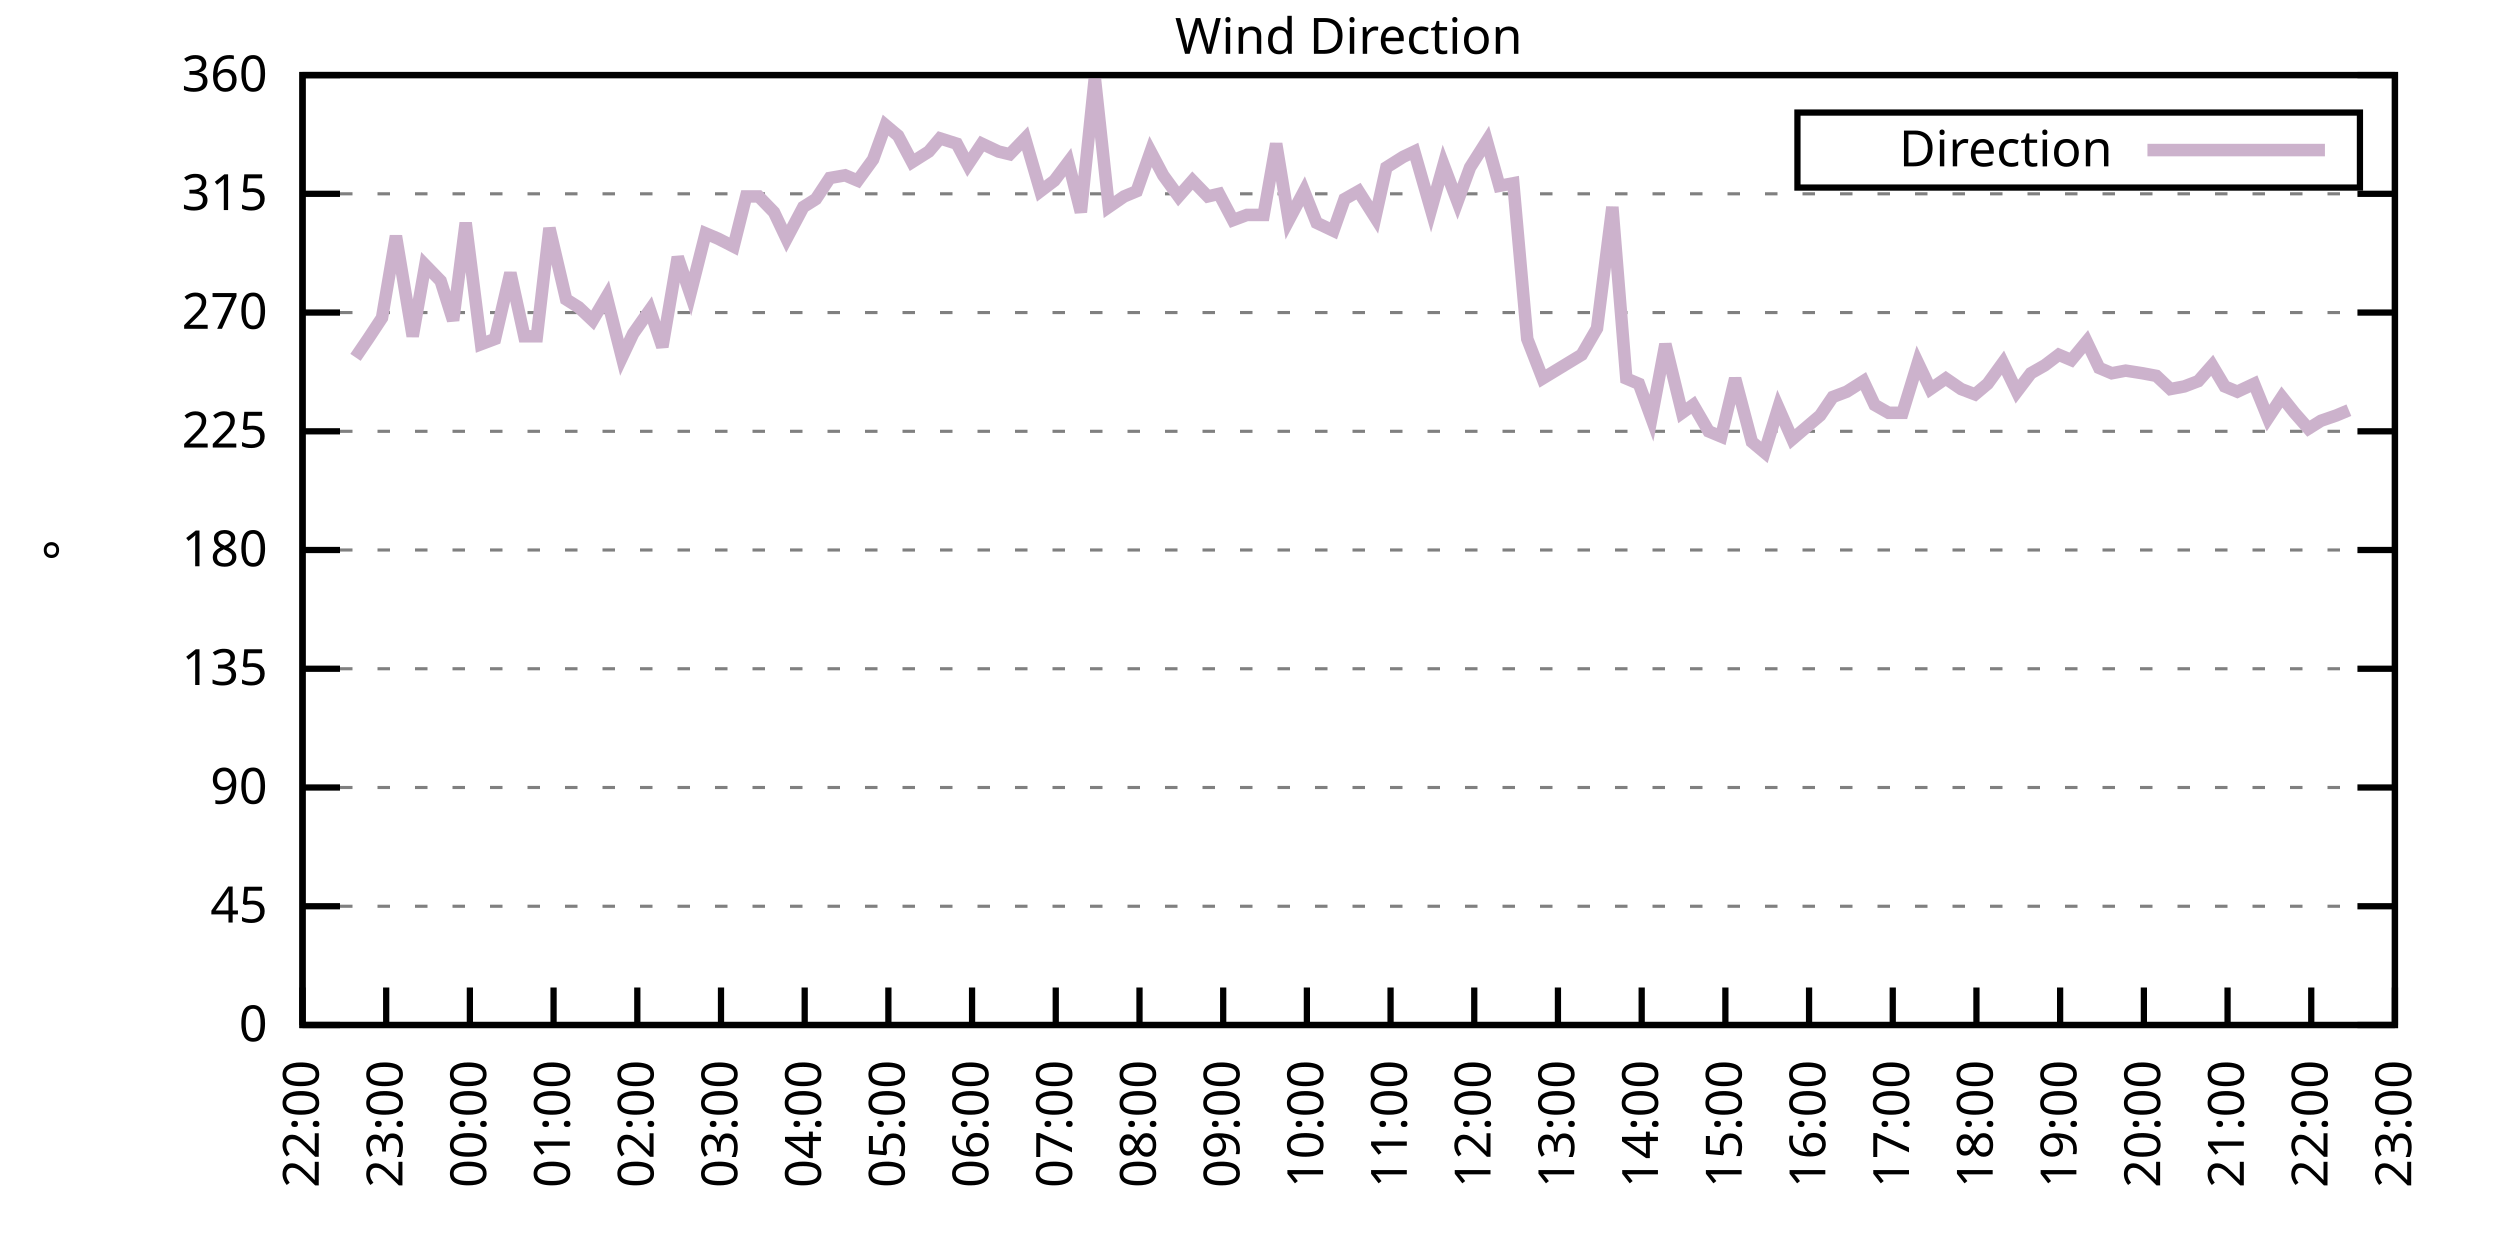
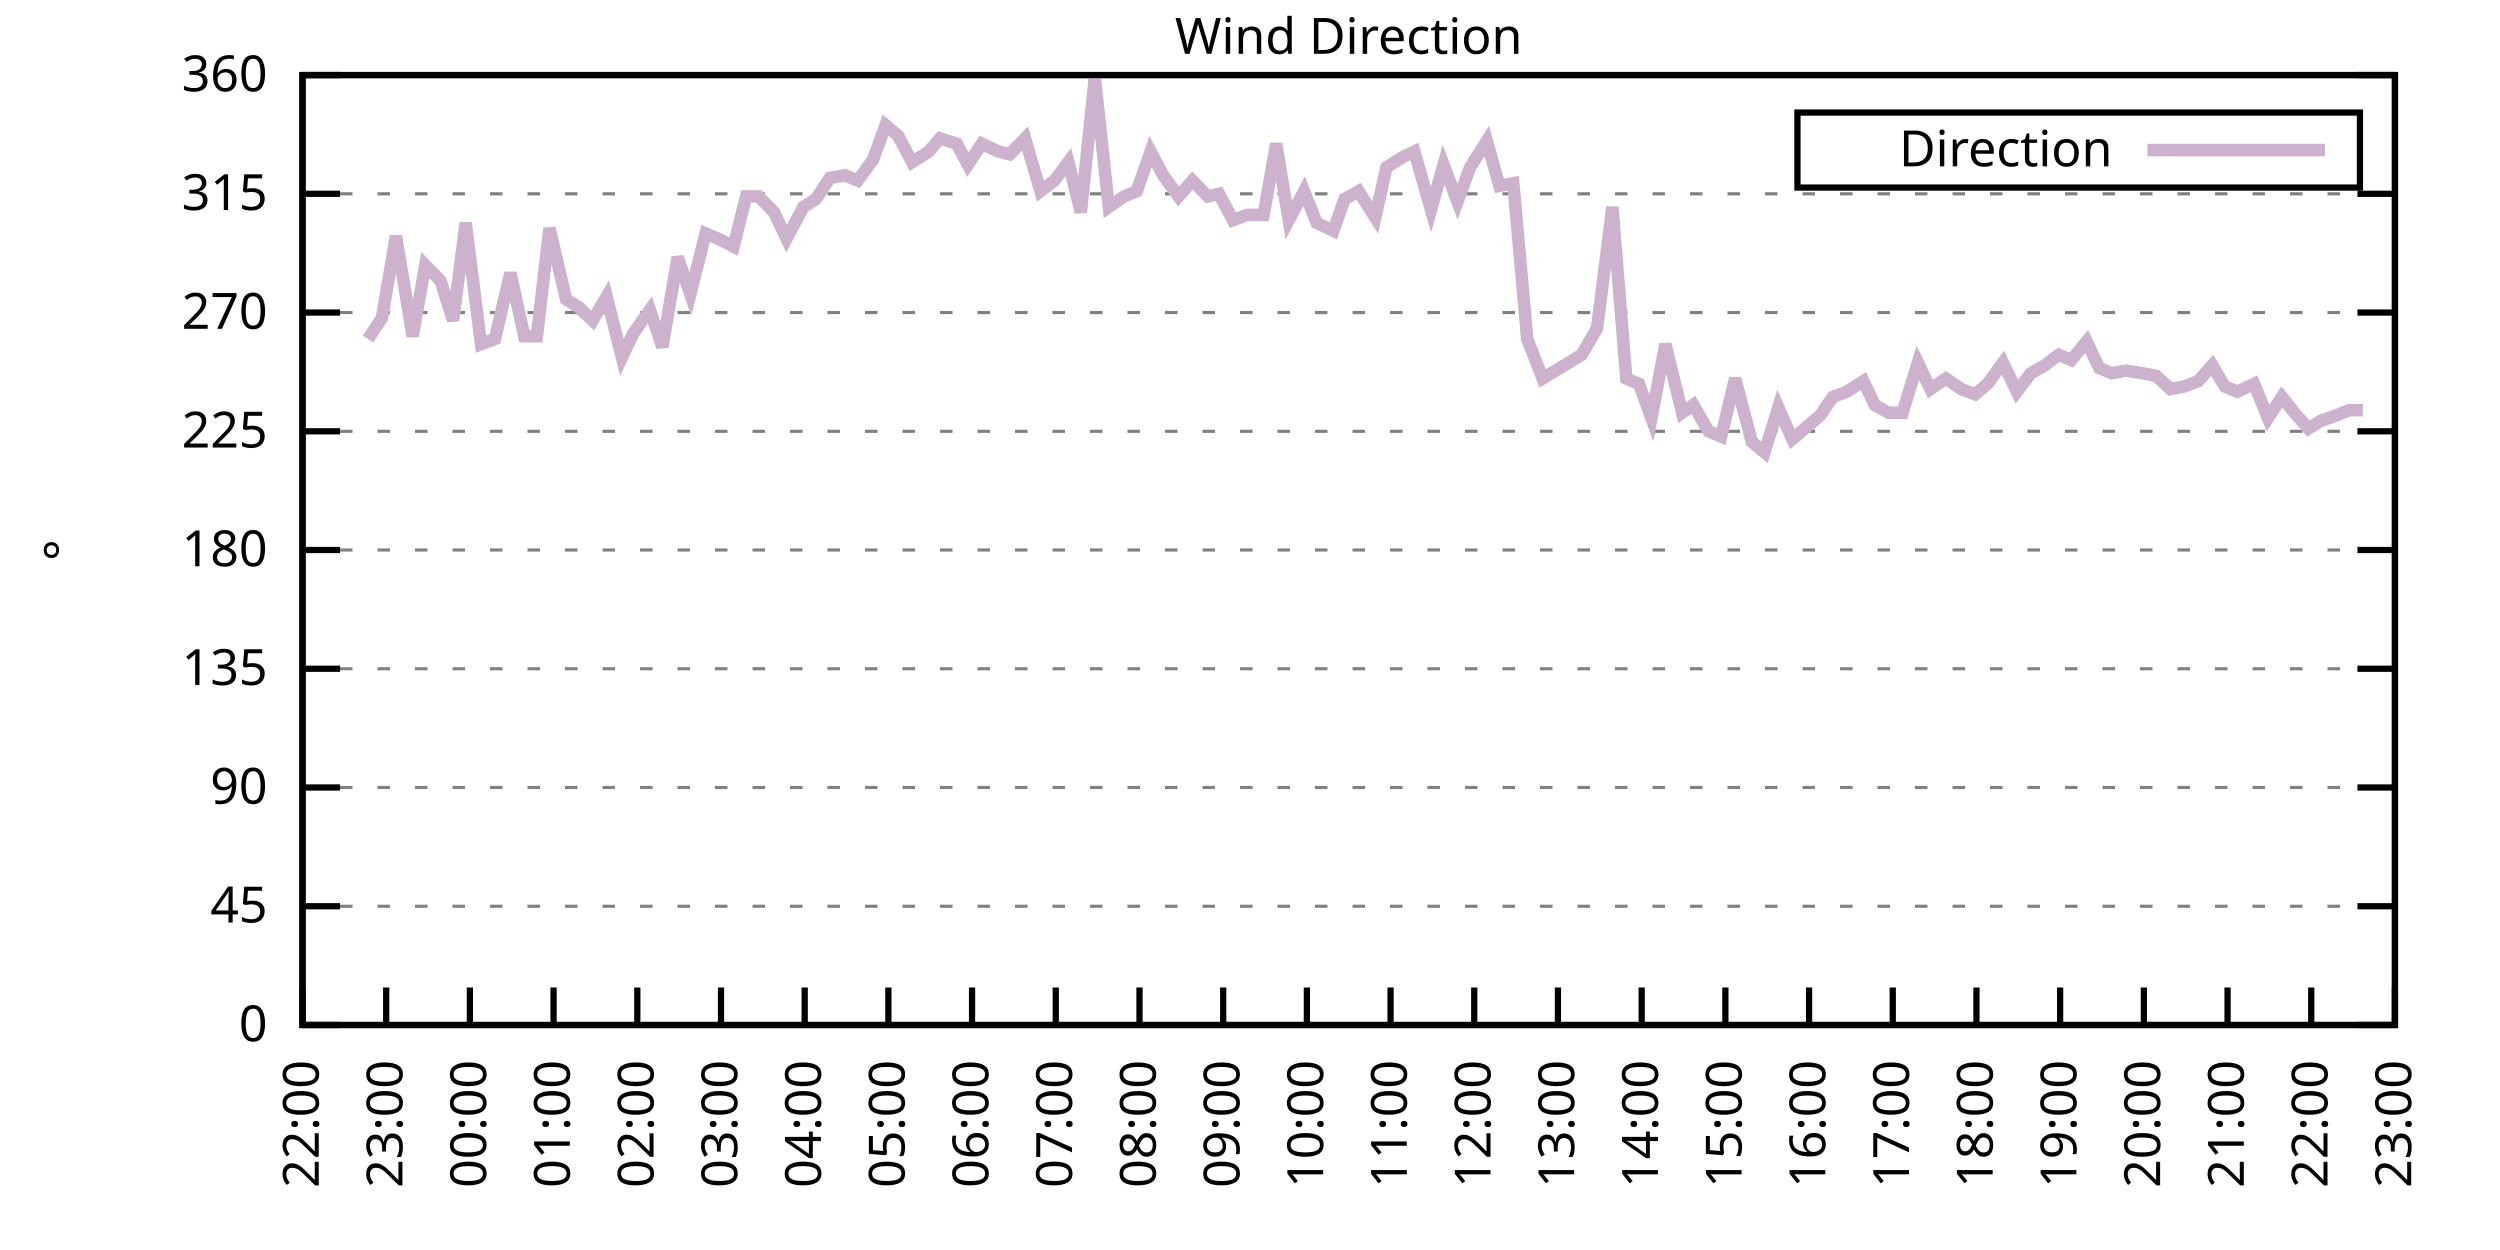
<svg xmlns="http://www.w3.org/2000/svg" xmlns:xlink="http://www.w3.org/1999/xlink" width="400" height="200" viewBox="0 0 400 200">
  <g id="gnuplot_canvas">
    <rect x="0" y="0" width="400" height="200" fill="none" />
    <defs>
      <circle id="gpDot" r="0.5" stroke-width="0.5" stroke="currentColor" />
      <path id="gpPt0" stroke-width="0.333" stroke="currentColor" d="M-1,0 h2 M0,-1 v2" />
      <path id="gpPt1" stroke-width="0.333" stroke="currentColor" d="M-1,-1 L1,1 M1,-1 L-1,1" />
      <path id="gpPt2" stroke-width="0.333" stroke="currentColor" d="M-1,0 L1,0 M0,-1 L0,1 M-1,-1 L1,1 M-1,1 L1,-1" />
      <rect id="gpPt3" stroke-width="0.333" stroke="currentColor" x="-1" y="-1" width="2" height="2" />
      <rect id="gpPt4" stroke-width="0.333" stroke="currentColor" fill="currentColor" x="-1" y="-1" width="2" height="2" />
      <circle id="gpPt5" stroke-width="0.333" stroke="currentColor" cx="0" cy="0" r="1" />
      <use xlink:href="#gpPt5" id="gpPt6" fill="currentColor" stroke="none" />
      <path id="gpPt7" stroke-width="0.333" stroke="currentColor" d="M0,-1.33 L-1.33,0.67 L1.33,0.67 z" />
      <use xlink:href="#gpPt7" id="gpPt8" fill="currentColor" stroke="none" />
      <use xlink:href="#gpPt7" id="gpPt9" stroke="currentColor" transform="rotate(180)" />
      <use xlink:href="#gpPt9" id="gpPt10" fill="currentColor" stroke="none" />
      <use xlink:href="#gpPt3" id="gpPt11" stroke="currentColor" transform="rotate(45)" />
      <use xlink:href="#gpPt11" id="gpPt12" fill="currentColor" stroke="none" />
      <path id="gpPt13" stroke-width="0.333" stroke="currentColor" d="M0,1.330 L1.265,0.411 L0.782,-1.067 L-0.782,-1.076 L-1.265,0.411 z" />
      <use xlink:href="#gpPt13" id="gpPt14" fill="currentColor" stroke="none" />
      <filter id="textbox" filterUnits="objectBoundingBox" x="0" y="0" height="1" width="1">
        <feFlood flood-color="white" flood-opacity="1" result="bgnd" />
        <feComposite in="SourceGraphic" in2="bgnd" operator="atop" />
      </filter>
      <filter id="greybox" filterUnits="objectBoundingBox" x="0" y="0" height="1" width="1">
        <feFlood flood-color="lightgrey" flood-opacity="1" result="grey" />
        <feComposite in="SourceGraphic" in2="grey" operator="atop" />
      </filter>
    </defs>
    <g fill="none" color="white" stroke="currentColor" stroke-width="1.00" stroke-linecap="butt" stroke-linejoin="miter">
</g>
    <g fill="none" color="black" stroke="currentColor" stroke-width="1.00" stroke-linecap="butt" stroke-linejoin="miter">
      <g stroke="none" shape-rendering="crispEdges">
        <polygon fill="rgb(255, 255, 255)" points="48.40,164.00 383.18,164.00 383.18,12.02 48.40,12.02 " />
      </g>
    </g>
    <g fill="none" color="black" stroke="currentColor" stroke-width="1.00" stroke-linecap="butt" stroke-linejoin="miter">
</g>
    <g fill="none" color="black" stroke="black" stroke-width="0.50" stroke-linecap="butt" stroke-linejoin="miter">
</g>
    <g fill="none" color="gray" stroke="currentColor" stroke-width="0.50" stroke-linecap="butt" stroke-linejoin="miter">
      <path stroke="gray" stroke-dasharray="2,4" class="gridline" d="M48.40,164.00 L383.19,164.00  " />
    </g>
    <g fill="none" color="gray" stroke="gray" stroke-width="1.00" stroke-linecap="butt" stroke-linejoin="miter">
</g>
    <g fill="none" color="black" stroke="currentColor" stroke-width="1.00" stroke-linecap="butt" stroke-linejoin="miter">
      <path stroke="black" d="M48.40,164.00 L54.40,164.00 M383.19,164.00 L377.19,164.00  " />
      <g transform="translate(42.80,166.60)" stroke="none" fill="black" font-family="Sans" font-size="8.00" text-anchor="end">
        <text>
          <tspan font-family="Sans"> 0</tspan>
        </text>
      </g>
    </g>
    <g fill="none" color="black" stroke="currentColor" stroke-width="1.00" stroke-linecap="butt" stroke-linejoin="miter">
</g>
    <g fill="none" color="black" stroke="black" stroke-width="0.50" stroke-linecap="butt" stroke-linejoin="miter">
</g>
    <g fill="none" color="gray" stroke="currentColor" stroke-width="0.50" stroke-linecap="butt" stroke-linejoin="miter">
      <path stroke="gray" stroke-dasharray="2,4" class="gridline" d="M48.40,145.00 L383.19,145.00  " />
    </g>
    <g fill="none" color="gray" stroke="gray" stroke-width="1.00" stroke-linecap="butt" stroke-linejoin="miter">
</g>
    <g fill="none" color="black" stroke="currentColor" stroke-width="1.00" stroke-linecap="butt" stroke-linejoin="miter">
      <path stroke="black" d="M48.40,145.00 L54.40,145.00 M383.19,145.00 L377.19,145.00  " />
      <g transform="translate(42.80,147.60)" stroke="none" fill="black" font-family="Sans" font-size="8.00" text-anchor="end">
        <text>
          <tspan font-family="Sans"> 45</tspan>
        </text>
      </g>
    </g>
    <g fill="none" color="black" stroke="currentColor" stroke-width="1.00" stroke-linecap="butt" stroke-linejoin="miter">
</g>
    <g fill="none" color="black" stroke="black" stroke-width="0.50" stroke-linecap="butt" stroke-linejoin="miter">
</g>
    <g fill="none" color="gray" stroke="currentColor" stroke-width="0.50" stroke-linecap="butt" stroke-linejoin="miter">
      <path stroke="gray" stroke-dasharray="2,4" class="gridline" d="M48.40,126.00 L383.19,126.00  " />
    </g>
    <g fill="none" color="gray" stroke="gray" stroke-width="1.00" stroke-linecap="butt" stroke-linejoin="miter">
</g>
    <g fill="none" color="black" stroke="currentColor" stroke-width="1.00" stroke-linecap="butt" stroke-linejoin="miter">
      <path stroke="black" d="M48.40,126.00 L54.40,126.00 M383.19,126.00 L377.19,126.00  " />
      <g transform="translate(42.80,128.60)" stroke="none" fill="black" font-family="Sans" font-size="8.00" text-anchor="end">
        <text>
          <tspan font-family="Sans"> 90</tspan>
        </text>
      </g>
    </g>
    <g fill="none" color="black" stroke="currentColor" stroke-width="1.00" stroke-linecap="butt" stroke-linejoin="miter">
</g>
    <g fill="none" color="black" stroke="black" stroke-width="0.50" stroke-linecap="butt" stroke-linejoin="miter">
</g>
    <g fill="none" color="gray" stroke="currentColor" stroke-width="0.50" stroke-linecap="butt" stroke-linejoin="miter">
      <path stroke="gray" stroke-dasharray="2,4" class="gridline" d="M48.40,107.00 L383.19,107.00  " />
    </g>
    <g fill="none" color="gray" stroke="gray" stroke-width="1.00" stroke-linecap="butt" stroke-linejoin="miter">
</g>
    <g fill="none" color="black" stroke="currentColor" stroke-width="1.00" stroke-linecap="butt" stroke-linejoin="miter">
      <path stroke="black" d="M48.40,107.00 L54.40,107.00 M383.19,107.00 L377.19,107.00  " />
      <g transform="translate(42.80,109.60)" stroke="none" fill="black" font-family="Sans" font-size="8.00" text-anchor="end">
        <text>
          <tspan font-family="Sans"> 135</tspan>
        </text>
      </g>
    </g>
    <g fill="none" color="black" stroke="currentColor" stroke-width="1.00" stroke-linecap="butt" stroke-linejoin="miter">
</g>
    <g fill="none" color="black" stroke="black" stroke-width="0.50" stroke-linecap="butt" stroke-linejoin="miter">
</g>
    <g fill="none" color="gray" stroke="currentColor" stroke-width="0.50" stroke-linecap="butt" stroke-linejoin="miter">
      <path stroke="gray" stroke-dasharray="2,4" class="gridline" d="M48.40,88.00 L383.19,88.00  " />
    </g>
    <g fill="none" color="gray" stroke="gray" stroke-width="1.00" stroke-linecap="butt" stroke-linejoin="miter">
</g>
    <g fill="none" color="black" stroke="currentColor" stroke-width="1.00" stroke-linecap="butt" stroke-linejoin="miter">
      <path stroke="black" d="M48.40,88.00 L54.40,88.00 M383.19,88.00 L377.19,88.00  " />
      <g transform="translate(42.80,90.60)" stroke="none" fill="black" font-family="Sans" font-size="8.00" text-anchor="end">
        <text>
          <tspan font-family="Sans"> 180</tspan>
        </text>
      </g>
    </g>
    <g fill="none" color="black" stroke="currentColor" stroke-width="1.00" stroke-linecap="butt" stroke-linejoin="miter">
</g>
    <g fill="none" color="black" stroke="black" stroke-width="0.50" stroke-linecap="butt" stroke-linejoin="miter">
</g>
    <g fill="none" color="gray" stroke="currentColor" stroke-width="0.50" stroke-linecap="butt" stroke-linejoin="miter">
      <path stroke="gray" stroke-dasharray="2,4" class="gridline" d="M48.40,69.01 L383.19,69.01  " />
    </g>
    <g fill="none" color="gray" stroke="gray" stroke-width="1.00" stroke-linecap="butt" stroke-linejoin="miter">
</g>
    <g fill="none" color="black" stroke="currentColor" stroke-width="1.00" stroke-linecap="butt" stroke-linejoin="miter">
      <path stroke="black" d="M48.40,69.01 L54.40,69.01 M383.19,69.01 L377.19,69.01  " />
      <g transform="translate(42.80,71.61)" stroke="none" fill="black" font-family="Sans" font-size="8.00" text-anchor="end">
        <text>
          <tspan font-family="Sans"> 225</tspan>
        </text>
      </g>
    </g>
    <g fill="none" color="black" stroke="currentColor" stroke-width="1.00" stroke-linecap="butt" stroke-linejoin="miter">
</g>
    <g fill="none" color="black" stroke="black" stroke-width="0.50" stroke-linecap="butt" stroke-linejoin="miter">
</g>
    <g fill="none" color="gray" stroke="currentColor" stroke-width="0.50" stroke-linecap="butt" stroke-linejoin="miter">
      <path stroke="gray" stroke-dasharray="2,4" class="gridline" d="M48.40,50.01 L383.19,50.01  " />
    </g>
    <g fill="none" color="gray" stroke="gray" stroke-width="1.00" stroke-linecap="butt" stroke-linejoin="miter">
</g>
    <g fill="none" color="black" stroke="currentColor" stroke-width="1.00" stroke-linecap="butt" stroke-linejoin="miter">
      <path stroke="black" d="M48.40,50.01 L54.40,50.01 M383.19,50.01 L377.19,50.01  " />
      <g transform="translate(42.80,52.61)" stroke="none" fill="black" font-family="Sans" font-size="8.00" text-anchor="end">
        <text>
          <tspan font-family="Sans"> 270</tspan>
        </text>
      </g>
    </g>
    <g fill="none" color="black" stroke="currentColor" stroke-width="1.00" stroke-linecap="butt" stroke-linejoin="miter">
</g>
    <g fill="none" color="black" stroke="black" stroke-width="0.50" stroke-linecap="butt" stroke-linejoin="miter">
</g>
    <g fill="none" color="gray" stroke="currentColor" stroke-width="0.50" stroke-linecap="butt" stroke-linejoin="miter">
      <path stroke="gray" stroke-dasharray="2,4" class="gridline" d="M48.40,31.01 L383.19,31.01  " />
    </g>
    <g fill="none" color="gray" stroke="gray" stroke-width="1.00" stroke-linecap="butt" stroke-linejoin="miter">
</g>
    <g fill="none" color="black" stroke="currentColor" stroke-width="1.00" stroke-linecap="butt" stroke-linejoin="miter">
      <path stroke="black" d="M48.40,31.01 L54.40,31.01 M383.19,31.01 L377.19,31.01  " />
      <g transform="translate(42.80,33.61)" stroke="none" fill="black" font-family="Sans" font-size="8.00" text-anchor="end">
        <text>
          <tspan font-family="Sans"> 315</tspan>
        </text>
      </g>
    </g>
    <g fill="none" color="black" stroke="currentColor" stroke-width="1.00" stroke-linecap="butt" stroke-linejoin="miter">
</g>
    <g fill="none" color="black" stroke="black" stroke-width="0.50" stroke-linecap="butt" stroke-linejoin="miter">
</g>
    <g fill="none" color="gray" stroke="currentColor" stroke-width="0.50" stroke-linecap="butt" stroke-linejoin="miter">
      <path stroke="gray" stroke-dasharray="2,4" class="gridline" d="M48.40,12.01 L383.19,12.01  " />
    </g>
    <g fill="none" color="gray" stroke="gray" stroke-width="1.00" stroke-linecap="butt" stroke-linejoin="miter">
</g>
    <g fill="none" color="black" stroke="currentColor" stroke-width="1.00" stroke-linecap="butt" stroke-linejoin="miter">
      <path stroke="black" d="M48.40,12.01 L54.40,12.01 M383.19,12.01 L377.19,12.01  " />
      <g transform="translate(42.80,14.61)" stroke="none" fill="black" font-family="Sans" font-size="8.00" text-anchor="end">
        <text>
          <tspan font-family="Sans"> 360</tspan>
        </text>
      </g>
    </g>
    <g fill="none" color="black" stroke="currentColor" stroke-width="1.00" stroke-linecap="butt" stroke-linejoin="miter">
      <path stroke="black" d="M48.40,164.00 L48.40,158.00  " />
      <g transform="translate(51.00,169.60) rotate(270.00)" stroke="none" fill="black" font-family="Sans" font-size="8.00" text-anchor="end">
        <text>
          <tspan font-family="Sans">22:00</tspan>
        </text>
      </g>
    </g>
    <g fill="none" color="black" stroke="currentColor" stroke-width="1.00" stroke-linecap="butt" stroke-linejoin="miter">
      <path stroke="black" d="M61.79,164.00 L61.79,158.00  " />
      <g transform="translate(64.39,169.60) rotate(270.00)" stroke="none" fill="black" font-family="Sans" font-size="8.00" text-anchor="end">
        <text>
          <tspan font-family="Sans">23:00</tspan>
        </text>
      </g>
    </g>
    <g fill="none" color="black" stroke="currentColor" stroke-width="1.00" stroke-linecap="butt" stroke-linejoin="miter">
      <path stroke="black" d="M75.18,164.00 L75.18,158.00  " />
      <g transform="translate(77.78,169.60) rotate(270.00)" stroke="none" fill="black" font-family="Sans" font-size="8.00" text-anchor="end">
        <text>
          <tspan font-family="Sans">00:00</tspan>
        </text>
      </g>
    </g>
    <g fill="none" color="black" stroke="currentColor" stroke-width="1.00" stroke-linecap="butt" stroke-linejoin="miter">
      <path stroke="black" d="M88.57,164.00 L88.57,158.00  " />
      <g transform="translate(91.17,169.60) rotate(270.00)" stroke="none" fill="black" font-family="Sans" font-size="8.00" text-anchor="end">
        <text>
          <tspan font-family="Sans">01:00</tspan>
        </text>
      </g>
    </g>
    <g fill="none" color="black" stroke="currentColor" stroke-width="1.00" stroke-linecap="butt" stroke-linejoin="miter">
      <path stroke="black" d="M101.97,164.00 L101.97,158.00  " />
      <g transform="translate(104.57,169.60) rotate(270.00)" stroke="none" fill="black" font-family="Sans" font-size="8.00" text-anchor="end">
        <text>
          <tspan font-family="Sans">02:00</tspan>
        </text>
      </g>
    </g>
    <g fill="none" color="black" stroke="currentColor" stroke-width="1.00" stroke-linecap="butt" stroke-linejoin="miter">
      <path stroke="black" d="M115.36,164.00 L115.36,158.00  " />
      <g transform="translate(117.96,169.60) rotate(270.00)" stroke="none" fill="black" font-family="Sans" font-size="8.00" text-anchor="end">
        <text>
          <tspan font-family="Sans">03:00</tspan>
        </text>
      </g>
    </g>
    <g fill="none" color="black" stroke="currentColor" stroke-width="1.00" stroke-linecap="butt" stroke-linejoin="miter">
      <path stroke="black" d="M128.75,164.00 L128.75,158.00  " />
      <g transform="translate(131.35,169.60) rotate(270.00)" stroke="none" fill="black" font-family="Sans" font-size="8.00" text-anchor="end">
        <text>
          <tspan font-family="Sans">04:00</tspan>
        </text>
      </g>
    </g>
    <g fill="none" color="black" stroke="currentColor" stroke-width="1.00" stroke-linecap="butt" stroke-linejoin="miter">
      <path stroke="black" d="M142.14,164.00 L142.14,158.00  " />
      <g transform="translate(144.74,169.60) rotate(270.00)" stroke="none" fill="black" font-family="Sans" font-size="8.00" text-anchor="end">
        <text>
          <tspan font-family="Sans">05:00</tspan>
        </text>
      </g>
    </g>
    <g fill="none" color="black" stroke="currentColor" stroke-width="1.00" stroke-linecap="butt" stroke-linejoin="miter">
      <path stroke="black" d="M155.53,164.00 L155.53,158.00  " />
      <g transform="translate(158.13,169.60) rotate(270.00)" stroke="none" fill="black" font-family="Sans" font-size="8.00" text-anchor="end">
        <text>
          <tspan font-family="Sans">06:00</tspan>
        </text>
      </g>
    </g>
    <g fill="none" color="black" stroke="currentColor" stroke-width="1.00" stroke-linecap="butt" stroke-linejoin="miter">
      <path stroke="black" d="M168.92,164.00 L168.92,158.00  " />
      <g transform="translate(171.52,169.60) rotate(270.00)" stroke="none" fill="black" font-family="Sans" font-size="8.00" text-anchor="end">
        <text>
          <tspan font-family="Sans">07:00</tspan>
        </text>
      </g>
    </g>
    <g fill="none" color="black" stroke="currentColor" stroke-width="1.00" stroke-linecap="butt" stroke-linejoin="miter">
      <path stroke="black" d="M182.32,164.00 L182.32,158.00  " />
      <g transform="translate(184.92,169.60) rotate(270.00)" stroke="none" fill="black" font-family="Sans" font-size="8.00" text-anchor="end">
        <text>
          <tspan font-family="Sans">08:00</tspan>
        </text>
      </g>
    </g>
    <g fill="none" color="black" stroke="currentColor" stroke-width="1.00" stroke-linecap="butt" stroke-linejoin="miter">
      <path stroke="black" d="M195.71,164.00 L195.71,158.00  " />
      <g transform="translate(198.31,169.60) rotate(270.00)" stroke="none" fill="black" font-family="Sans" font-size="8.00" text-anchor="end">
        <text>
          <tspan font-family="Sans">09:00</tspan>
        </text>
      </g>
    </g>
    <g fill="none" color="black" stroke="currentColor" stroke-width="1.00" stroke-linecap="butt" stroke-linejoin="miter">
      <path stroke="black" d="M209.10,164.00 L209.10,158.00  " />
      <g transform="translate(211.70,169.60) rotate(270.00)" stroke="none" fill="black" font-family="Sans" font-size="8.00" text-anchor="end">
        <text>
          <tspan font-family="Sans">10:00</tspan>
        </text>
      </g>
    </g>
    <g fill="none" color="black" stroke="currentColor" stroke-width="1.00" stroke-linecap="butt" stroke-linejoin="miter">
      <path stroke="black" d="M222.49,164.00 L222.49,158.00  " />
      <g transform="translate(225.09,169.60) rotate(270.00)" stroke="none" fill="black" font-family="Sans" font-size="8.00" text-anchor="end">
        <text>
          <tspan font-family="Sans">11:00</tspan>
        </text>
      </g>
    </g>
    <g fill="none" color="black" stroke="currentColor" stroke-width="1.00" stroke-linecap="butt" stroke-linejoin="miter">
      <path stroke="black" d="M235.88,164.00 L235.88,158.00  " />
      <g transform="translate(238.48,169.60) rotate(270.00)" stroke="none" fill="black" font-family="Sans" font-size="8.00" text-anchor="end">
        <text>
          <tspan font-family="Sans">12:00</tspan>
        </text>
      </g>
    </g>
    <g fill="none" color="black" stroke="currentColor" stroke-width="1.00" stroke-linecap="butt" stroke-linejoin="miter">
      <path stroke="black" d="M249.27,164.00 L249.27,158.00  " />
      <g transform="translate(251.87,169.60) rotate(270.00)" stroke="none" fill="black" font-family="Sans" font-size="8.00" text-anchor="end">
        <text>
          <tspan font-family="Sans">13:00</tspan>
        </text>
      </g>
    </g>
    <g fill="none" color="black" stroke="currentColor" stroke-width="1.00" stroke-linecap="butt" stroke-linejoin="miter">
      <path stroke="black" d="M262.67,164.00 L262.67,158.00  " />
      <g transform="translate(265.27,169.60) rotate(270.00)" stroke="none" fill="black" font-family="Sans" font-size="8.00" text-anchor="end">
        <text>
          <tspan font-family="Sans">14:00</tspan>
        </text>
      </g>
    </g>
    <g fill="none" color="black" stroke="currentColor" stroke-width="1.00" stroke-linecap="butt" stroke-linejoin="miter">
      <path stroke="black" d="M276.06,164.00 L276.06,158.00  " />
      <g transform="translate(278.66,169.60) rotate(270.00)" stroke="none" fill="black" font-family="Sans" font-size="8.00" text-anchor="end">
        <text>
          <tspan font-family="Sans">15:00</tspan>
        </text>
      </g>
    </g>
    <g fill="none" color="black" stroke="currentColor" stroke-width="1.00" stroke-linecap="butt" stroke-linejoin="miter">
      <path stroke="black" d="M289.45,164.00 L289.45,158.00  " />
      <g transform="translate(292.05,169.60) rotate(270.00)" stroke="none" fill="black" font-family="Sans" font-size="8.00" text-anchor="end">
        <text>
          <tspan font-family="Sans">16:00</tspan>
        </text>
      </g>
    </g>
    <g fill="none" color="black" stroke="currentColor" stroke-width="1.00" stroke-linecap="butt" stroke-linejoin="miter">
      <path stroke="black" d="M302.84,164.00 L302.84,158.00  " />
      <g transform="translate(305.44,169.60) rotate(270.00)" stroke="none" fill="black" font-family="Sans" font-size="8.00" text-anchor="end">
        <text>
          <tspan font-family="Sans">17:00</tspan>
        </text>
      </g>
    </g>
    <g fill="none" color="black" stroke="currentColor" stroke-width="1.00" stroke-linecap="butt" stroke-linejoin="miter">
      <path stroke="black" d="M316.23,164.00 L316.23,158.00  " />
      <g transform="translate(318.83,169.60) rotate(270.00)" stroke="none" fill="black" font-family="Sans" font-size="8.00" text-anchor="end">
        <text>
          <tspan font-family="Sans">18:00</tspan>
        </text>
      </g>
    </g>
    <g fill="none" color="black" stroke="currentColor" stroke-width="1.00" stroke-linecap="butt" stroke-linejoin="miter">
      <path stroke="black" d="M329.62,164.00 L329.62,158.00  " />
      <g transform="translate(332.22,169.60) rotate(270.00)" stroke="none" fill="black" font-family="Sans" font-size="8.00" text-anchor="end">
        <text>
          <tspan font-family="Sans">19:00</tspan>
        </text>
      </g>
    </g>
    <g fill="none" color="black" stroke="currentColor" stroke-width="1.00" stroke-linecap="butt" stroke-linejoin="miter">
      <path stroke="black" d="M343.02,164.00 L343.02,158.00  " />
      <g transform="translate(345.62,169.60) rotate(270.00)" stroke="none" fill="black" font-family="Sans" font-size="8.00" text-anchor="end">
        <text>
          <tspan font-family="Sans">20:00</tspan>
        </text>
      </g>
    </g>
    <g fill="none" color="black" stroke="currentColor" stroke-width="1.00" stroke-linecap="butt" stroke-linejoin="miter">
      <path stroke="black" d="M356.41,164.00 L356.41,158.00  " />
      <g transform="translate(359.01,169.60) rotate(270.00)" stroke="none" fill="black" font-family="Sans" font-size="8.00" text-anchor="end">
        <text>
          <tspan font-family="Sans">21:00</tspan>
        </text>
      </g>
    </g>
    <g fill="none" color="black" stroke="currentColor" stroke-width="1.00" stroke-linecap="butt" stroke-linejoin="miter">
      <path stroke="black" d="M369.80,164.00 L369.80,158.00  " />
      <g transform="translate(372.40,169.60) rotate(270.00)" stroke="none" fill="black" font-family="Sans" font-size="8.00" text-anchor="end">
        <text>
          <tspan font-family="Sans">22:00</tspan>
        </text>
      </g>
    </g>
    <g fill="none" color="black" stroke="currentColor" stroke-width="1.00" stroke-linecap="butt" stroke-linejoin="miter">
      <path stroke="black" d="M383.19,164.00 L383.19,158.00  " />
      <g transform="translate(385.79,169.60) rotate(270.00)" stroke="none" fill="black" font-family="Sans" font-size="8.00" text-anchor="end">
        <text>
          <tspan font-family="Sans">23:00</tspan>
        </text>
      </g>
    </g>
    <g fill="none" color="black" stroke="currentColor" stroke-width="1.00" stroke-linecap="butt" stroke-linejoin="miter">
</g>
    <g fill="none" color="black" stroke="currentColor" stroke-width="1.00" stroke-linecap="butt" stroke-linejoin="miter">
      <path stroke="black" d="M48.40,12.01 L48.40,164.00 L383.19,164.00 L383.19,12.01 L48.40,12.01 Z  " />
    </g>
    <g fill="none" color="black" stroke="currentColor" stroke-width="1.00" stroke-linecap="butt" stroke-linejoin="miter">
</g>
    <g fill="none" color="black" stroke="currentColor" stroke-width="1.00" stroke-linecap="butt" stroke-linejoin="miter">
      <path stroke="black" d="M287.59,30.01 L287.59,18.01 L377.59,18.01 L377.59,30.01 L287.59,30.01 Z  " />
    </g>
    <g id="Wind_direction_plot_1">
      <g fill="none" color="white" stroke="black" stroke-width="2.00" stroke-linecap="butt" stroke-linejoin="miter">
</g>
      <g fill="none" color="black" stroke="currentColor" stroke-width="2.00" stroke-linecap="butt" stroke-linejoin="miter">
        <g transform="translate(337.99,26.61)" stroke="none" fill="black" font-family="Sans" font-size="8.00" text-anchor="end">
          <text>
            <tspan font-family="Sans">Direction</tspan>
          </text>
        </g>
      </g>
      <g fill="none" color="black" stroke="currentColor" stroke-width="2.00" stroke-linecap="butt" stroke-linejoin="miter">
-         <path stroke="rgb(204, 178, 204)" d="M343.59,24.01 L371.99,24.01 M56.88,57.18 L58.89,54.23 L61.12,50.85 L63.35,37.76 L66.03,53.81 L68.04,42.41   L70.50,44.94 L72.50,51.27 L74.51,35.65 L76.97,55.07 L79.20,54.23 L81.66,43.67 L83.89,53.81 L85.90,53.81   L87.91,36.50 L90.58,47.90 L92.59,49.16 L94.82,51.27 L97.06,47.47 L99.51,57.18 L101.30,53.39 L103.98,49.59   L105.98,55.50 L108.44,41.14 L110.45,47.05 L112.90,37.34 L114.91,38.19 L117.37,39.45 L119.38,31.43 L121.38,31.43   L123.84,33.96 L125.85,38.19 L128.53,33.12 L130.54,31.85 L132.77,28.48 L135.22,28.05 L137.23,28.90 L139.69,25.52   L141.69,20.03 L143.70,21.72 L145.94,25.94 L148.61,24.25 L150.40,22.14 L153.08,22.99 L154.86,26.36 L157.10,22.99   L159.77,24.25 L161.56,24.68 L164.01,22.14 L166.47,30.59 L168.70,28.90 L170.93,25.94 L172.94,33.96 L175.17,12.43   L177.41,33.12 L179.86,31.43 L181.87,30.59 L184.10,24.25 L186.11,28.05 L188.57,31.43 L190.80,28.90 L193.25,31.43   L195.04,31.01 L197.27,35.23 L199.50,34.39 L202.18,34.39 L204.19,22.99 L206.20,35.23 L208.65,30.59 L210.66,35.65   L213.34,36.92 L215.13,31.85 L217.36,30.59 L220.04,34.81 L221.82,26.79 L224.50,25.10 L226.29,24.25 L228.96,33.54   L230.97,26.36 L233.20,32.28 L235.21,26.79 L237.89,22.56 L239.90,29.74 L242.13,29.32 L244.36,54.23 L246.82,60.56   L253.07,56.76 L255.52,52.54 L257.98,33.12 L260.21,60.56 L262.22,61.41 L264.23,66.90 L266.46,55.07 L269.14,66.05   L270.92,64.78 L273.38,69.01 L275.39,69.85 L277.62,60.56 L280.30,70.70 L282.31,72.38 L284.54,65.21 L286.77,70.27   L291.23,66.47 L293.24,63.52 L295.48,62.67 L298.15,60.98 L299.94,64.78 L302.17,66.05 L304.40,66.05 L306.86,58.03   L308.87,62.25 L311.32,60.56 L313.78,62.25 L316.01,63.10 L318.02,61.41 L320.47,58.03 L322.70,62.67 L324.94,59.72   L327.17,58.45 L329.40,56.76 L331.41,57.61 L333.86,54.65 L335.87,58.87 L337.88,59.72 L340.11,59.30 L342.79,59.72   L345.02,60.14 L347.26,62.25 L349.49,61.83 L351.72,60.98 L353.95,58.45 L355.96,61.83 L357.97,62.67 L360.65,61.41   L362.88,66.90 L365.11,63.52 L367.12,66.05 L369.35,68.58 L371.36,67.32 L373.82,66.47 L375.82,65.63  " />
+         <path stroke="rgb(204, 178, 204)" d="M343.59,24.01 L371.99,24.01 M58.89,54.23 L61.12,50.85 L63.35,37.76 L66.03,53.81 L68.04,42.41 L70.50,44.94   L72.50,51.27 L74.51,35.65 L76.97,55.07 L79.20,54.23 L81.66,43.67 L83.89,53.81 L85.90,53.81 L87.91,36.50   L90.58,47.90 L92.59,49.16 L94.82,51.27 L97.06,47.47 L99.51,57.18 L101.30,53.39 L103.98,49.59 L105.98,55.50   L108.44,41.14 L110.45,47.05 L112.90,37.34 L114.91,38.19 L117.37,39.45 L119.38,31.43 L121.38,31.43 L123.84,33.96   L125.85,38.19 L128.53,33.12 L130.54,31.85 L132.77,28.48 L135.22,28.05 L137.23,28.90 L139.69,25.52 L141.69,20.03   L143.70,21.72 L145.94,25.94 L148.61,24.25 L150.40,22.14 L153.08,22.99 L154.86,26.36 L157.10,22.99 L159.77,24.25   L161.56,24.68 L164.01,22.14 L166.47,30.59 L168.70,28.90 L170.93,25.94 L172.94,33.96 L175.17,12.43 L177.41,33.12   L179.86,31.43 L181.87,30.59 L184.10,24.25 L186.11,28.05 L188.57,31.43 L190.80,28.90 L193.25,31.43 L195.04,31.01   L197.27,35.23 L199.50,34.39 L202.18,34.39 L204.19,22.99 L206.20,35.23 L208.65,30.59 L210.66,35.65 L213.34,36.92   L215.13,31.85 L217.36,30.59 L220.04,34.81 L221.82,26.79 L224.50,25.10 L226.29,24.25 L228.96,33.54 L230.97,26.36   L233.20,32.28 L235.21,26.79 L237.89,22.56 L239.90,29.74 L242.13,29.32 L244.36,54.23 L246.82,60.56 L253.07,56.76   L255.52,52.54 L257.98,33.12 L260.21,60.56 L262.22,61.41 L264.23,66.90 L266.46,55.07 L269.14,66.05 L270.92,64.78   L273.38,69.01 L275.39,69.85 L277.62,60.56 L280.30,70.70 L282.31,72.38 L284.54,65.21 L286.77,70.27 L291.23,66.47   L293.24,63.52 L295.48,62.67 L298.15,60.98 L299.94,64.78 L302.17,66.05 L304.40,66.05 L306.86,58.03 L308.87,62.25   L311.32,60.56 L313.78,62.25 L316.01,63.10 L318.02,61.41 L320.47,58.03 L322.70,62.67 L324.94,59.72 L327.17,58.45   L329.40,56.76 L331.41,57.61 L333.86,54.65 L335.87,58.87 L337.88,59.72 L340.11,59.30 L342.79,59.72 L345.02,60.14   L347.26,62.25 L349.49,61.83 L351.72,60.98 L353.95,58.45 L355.96,61.83 L357.97,62.67 L360.65,61.41 L362.88,66.90   L365.11,63.52 L367.12,66.05 L369.35,68.58 L371.36,67.32 L373.82,66.47 L375.82,65.63 L378.06,65.63  " />
      </g>
    </g>
    <g fill="none" color="black" stroke="currentColor" stroke-width="2.00" stroke-linecap="butt" stroke-linejoin="miter">
</g>
    <g fill="none" color="black" stroke="black" stroke-width="1.00" stroke-linecap="butt" stroke-linejoin="miter">
</g>
    <g fill="none" color="black" stroke="currentColor" stroke-width="1.00" stroke-linecap="butt" stroke-linejoin="miter">
      <path stroke="black" d="M48.40,12.01 L48.40,164.00 L383.19,164.00 L383.19,12.01 L48.40,12.01 Z  " />
      <g transform="translate(12.80,88.01) rotate(270.00)" stroke="none" fill="black" font-family="Sans" font-size="8.00" text-anchor="middle">
        <text>
          <tspan font-family="Sans">°</tspan>
        </text>
      </g>
    </g>
    <g fill="none" color="black" stroke="currentColor" stroke-width="1.00" stroke-linecap="butt" stroke-linejoin="miter">
</g>
    <g fill="none" color="black" stroke="currentColor" stroke-width="1.00" stroke-linecap="butt" stroke-linejoin="miter">
      <g transform="translate(215.79,8.61)" stroke="none" fill="black" font-family="Sans" font-size="8.00" text-anchor="middle">
        <text>
          <tspan font-family="Sans">Wind Direction</tspan>
        </text>
      </g>
    </g>
    <g fill="none" color="black" stroke="currentColor" stroke-width="1.00" stroke-linecap="butt" stroke-linejoin="miter">
</g>
  </g>
</svg>
